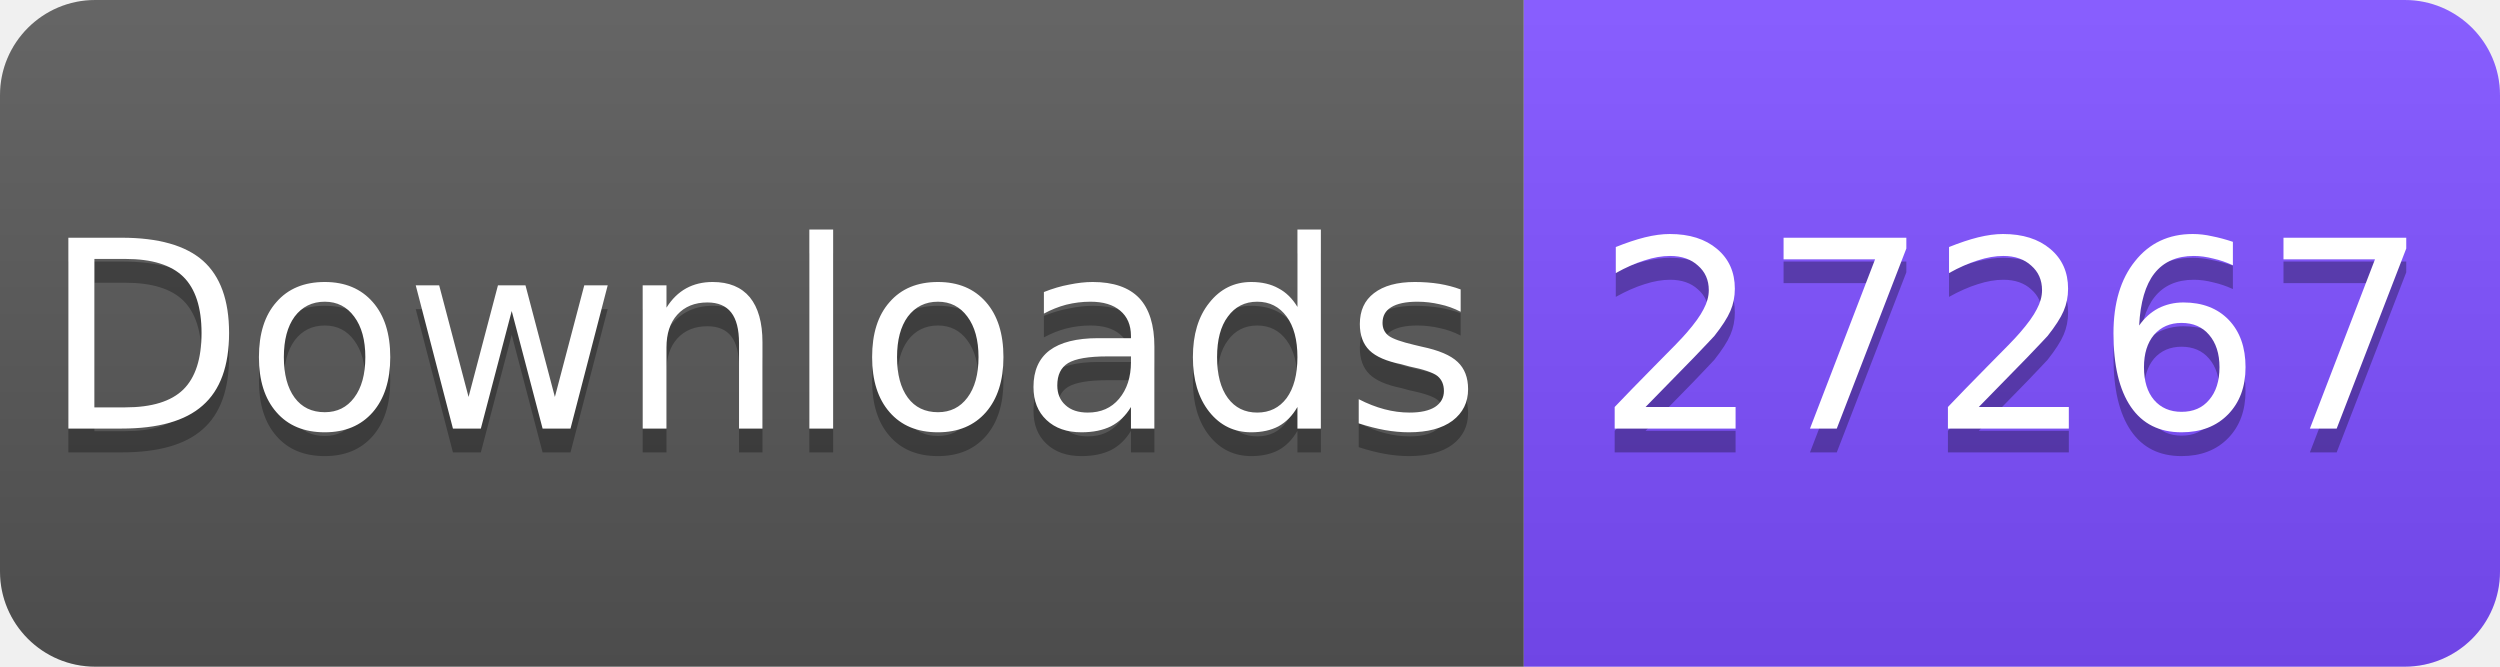
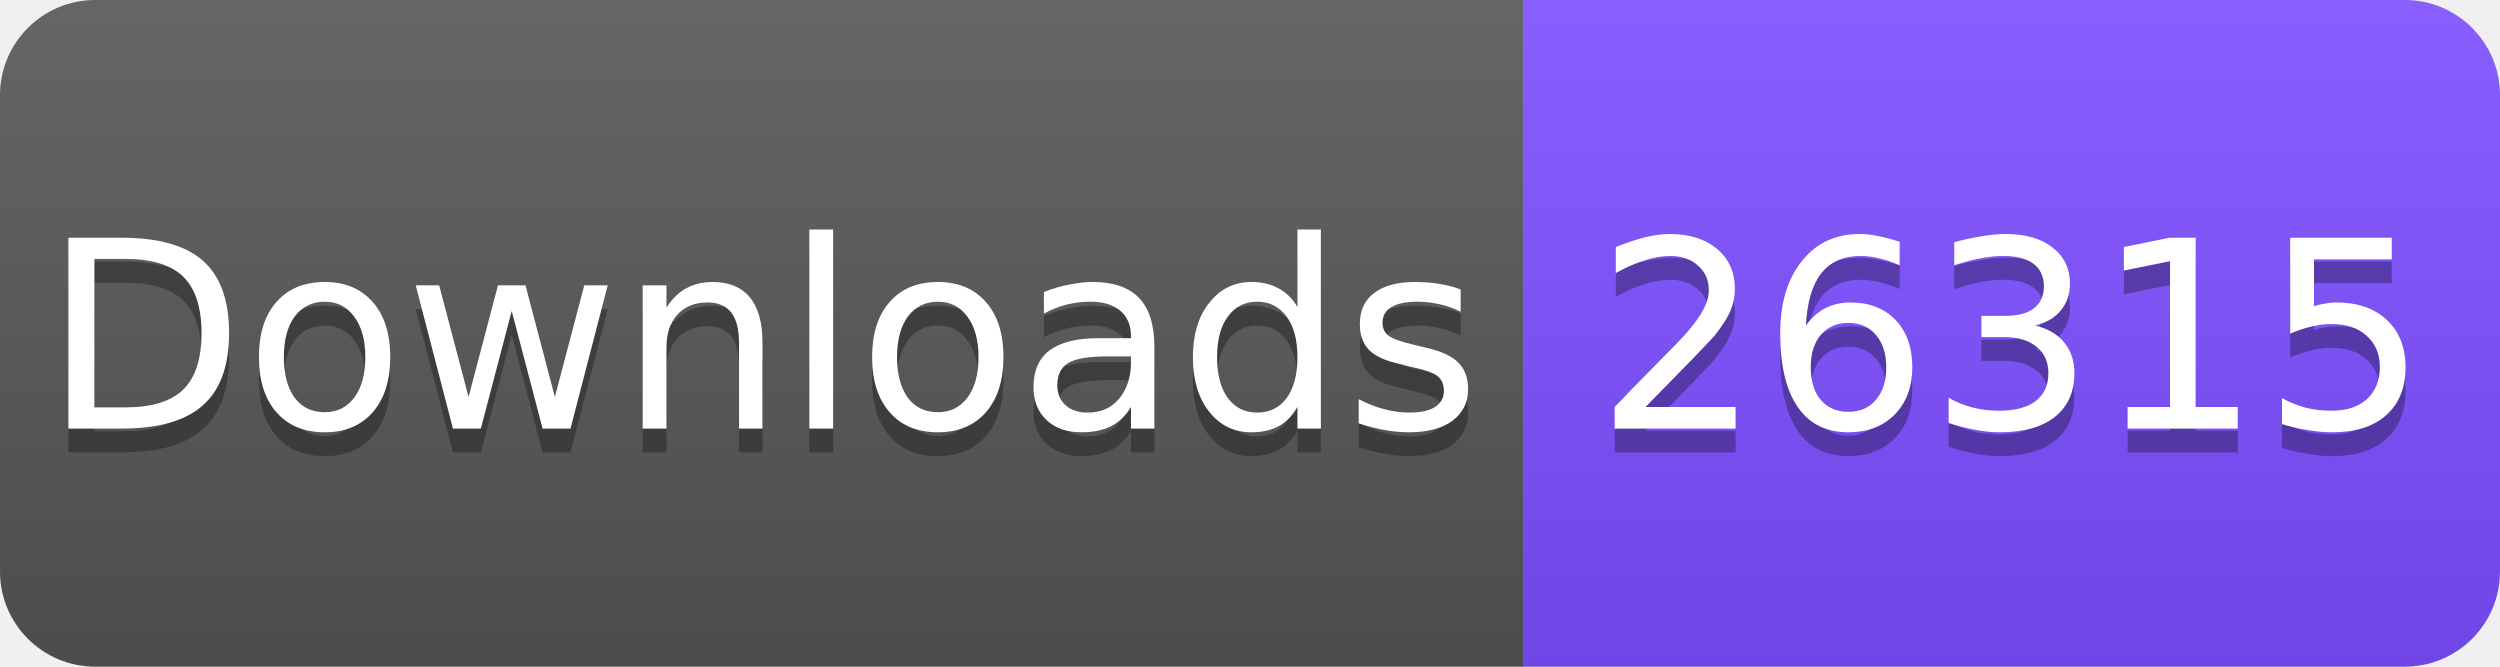
<svg xmlns="http://www.w3.org/2000/svg" width="105" height="28" viewBox="0 0 105 28">
  <linearGradient id="s" x2="0" y2="100%">
    <stop offset="0" stop-color="#fff" stop-opacity=".1" />
    <stop offset="1" stop-opacity=".1" />
  </linearGradient>
  <clipPath id="r">
    <rect width="105" height="28" rx="4" fill="#fff" />
  </clipPath>
  <g clip-path="url(#r)">
    <rect width="64" height="28" fill="#555" />
    <rect x="64" width="41" height="28" fill="#7C4DFF" />
    <rect width="105" height="28" fill="url(#s)" />
  </g>
  <g fill="#fff" text-anchor="middle" font-family="Verdana,Geneva,DejaVu Sans,sans-serif" font-size="11">
    <text x="32" y="19" fill="#010101" fill-opacity=".3">Downloads</text>
    <text x="32" y="18">Downloads</text>
-     <text x="84.5" y="19" fill="#010101" fill-opacity=".3">27267</text>
-     <text x="84.5" y="18">27267</text>
+     <text x="84.5" y="19" fill="#010101" fill-opacity=".3">26315</text>
+     <text x="84.5" y="18">26315</text>
  </g>
</svg>
